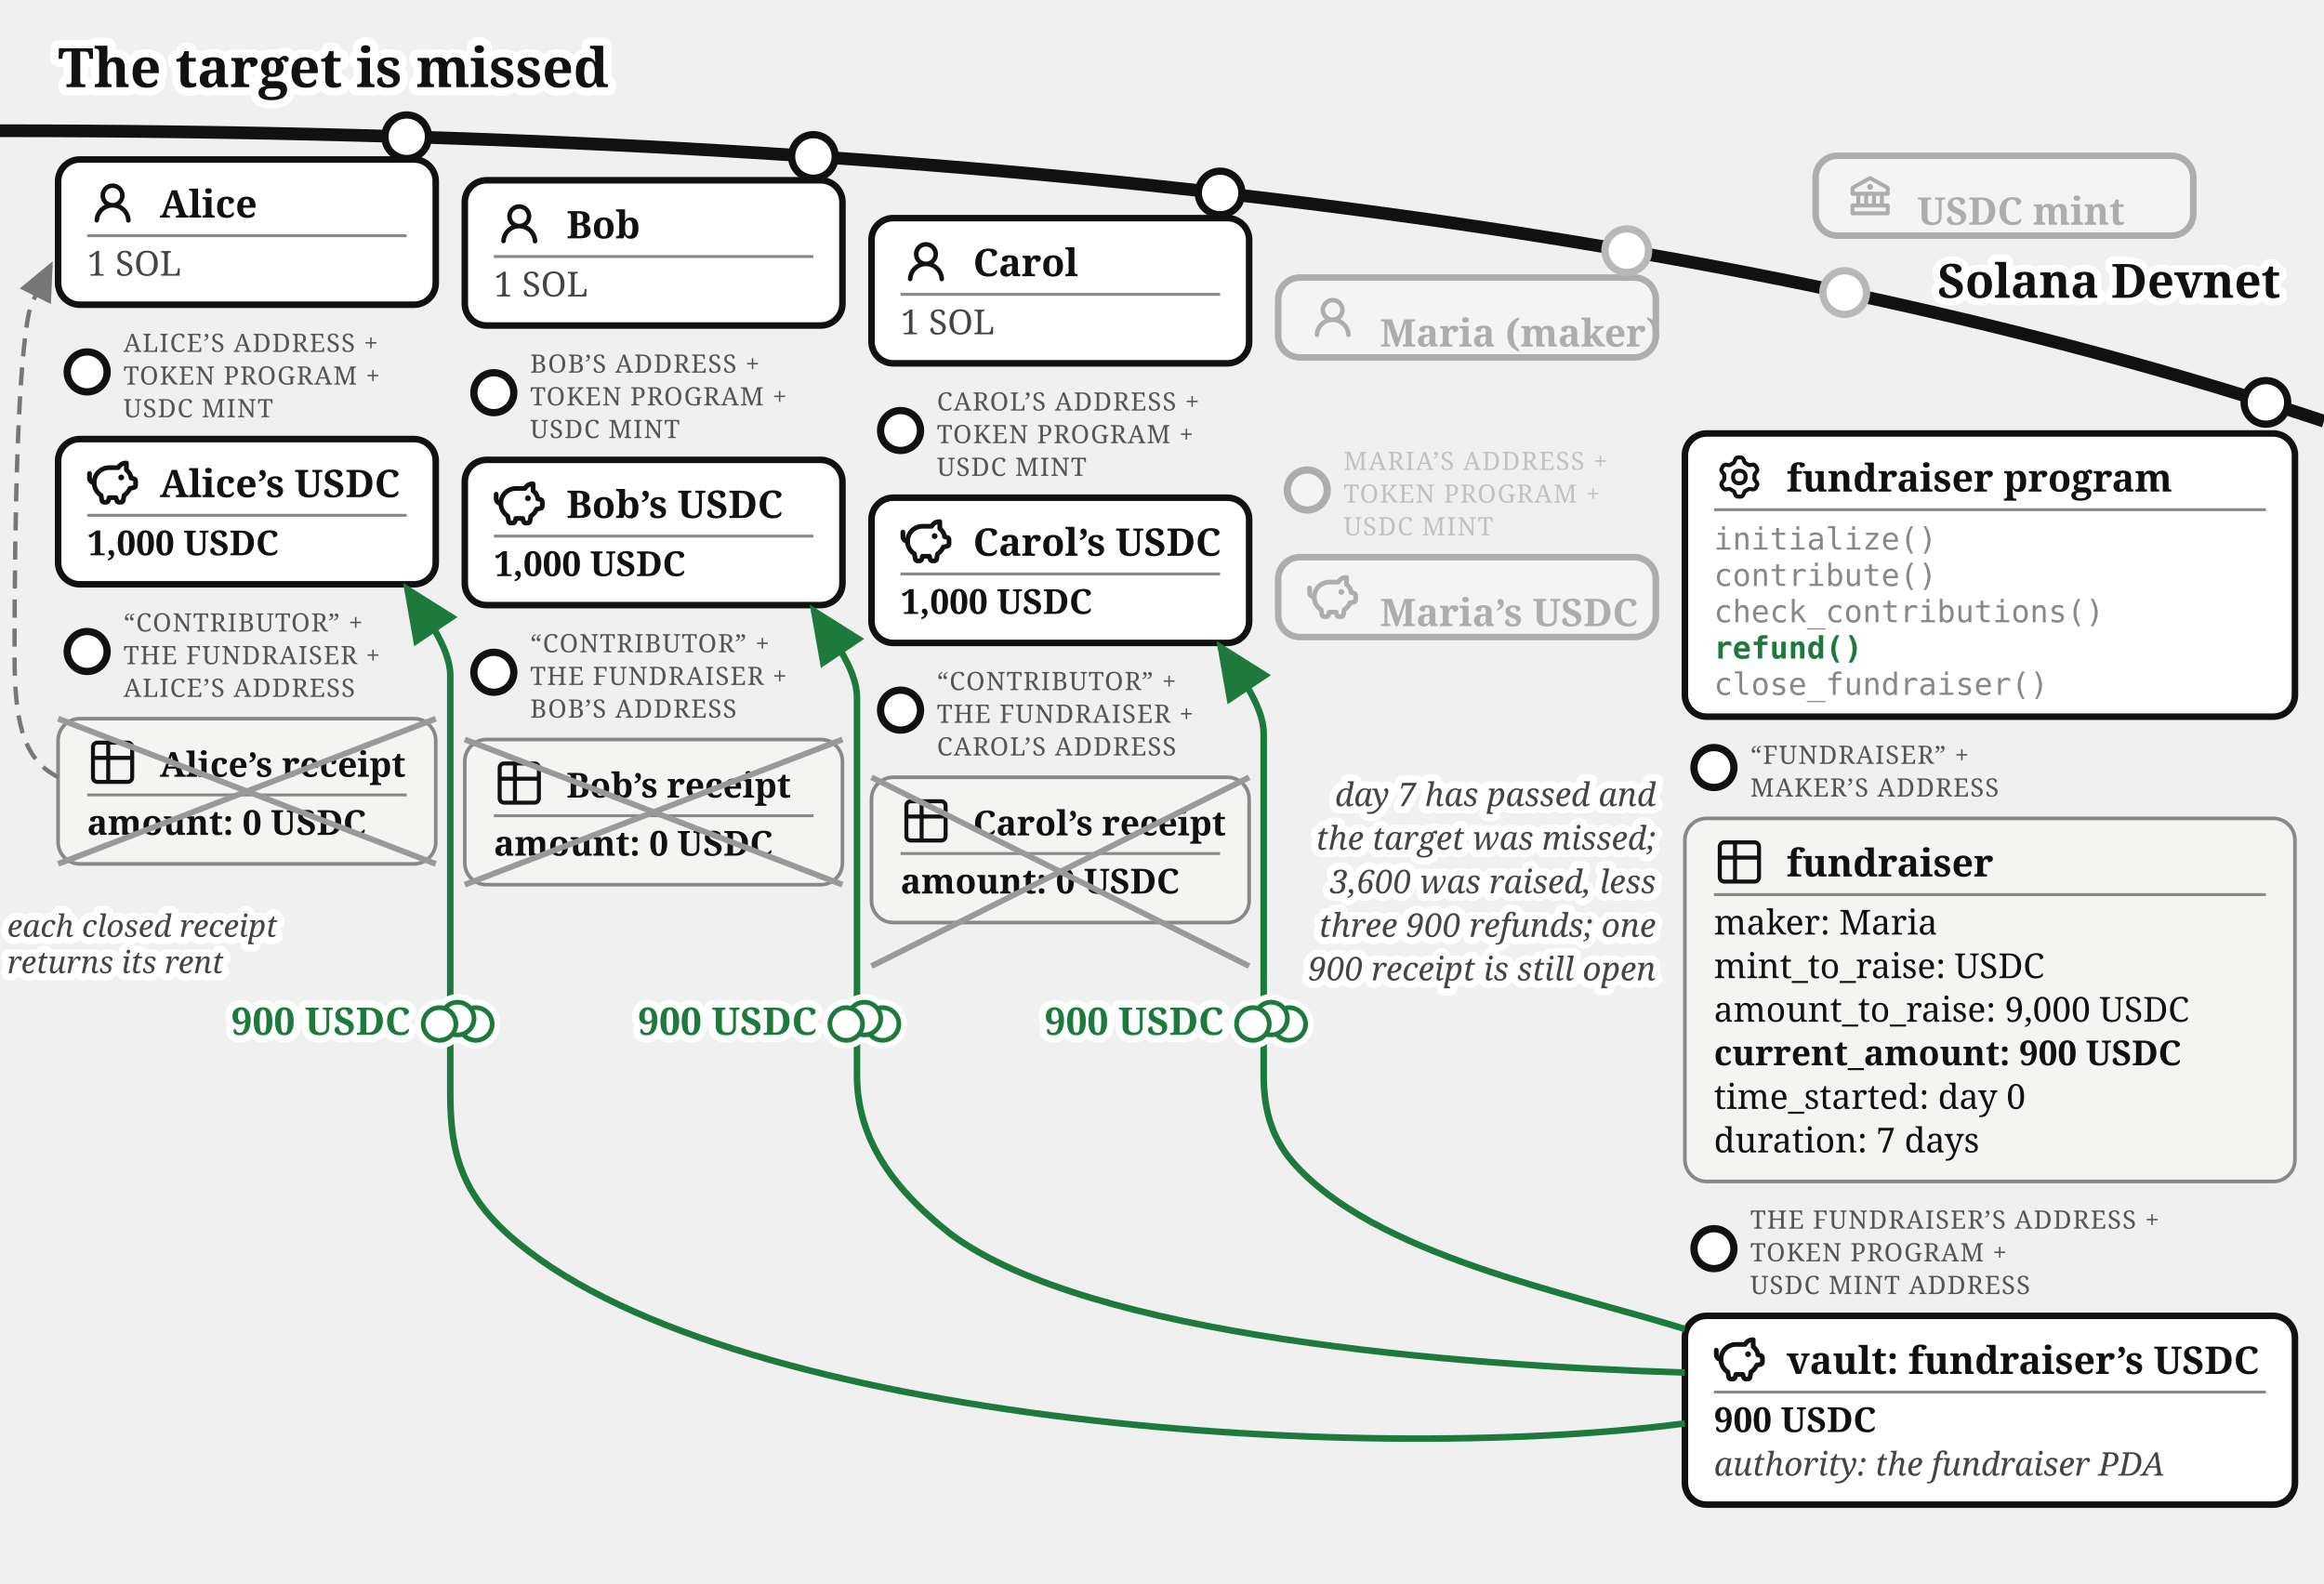
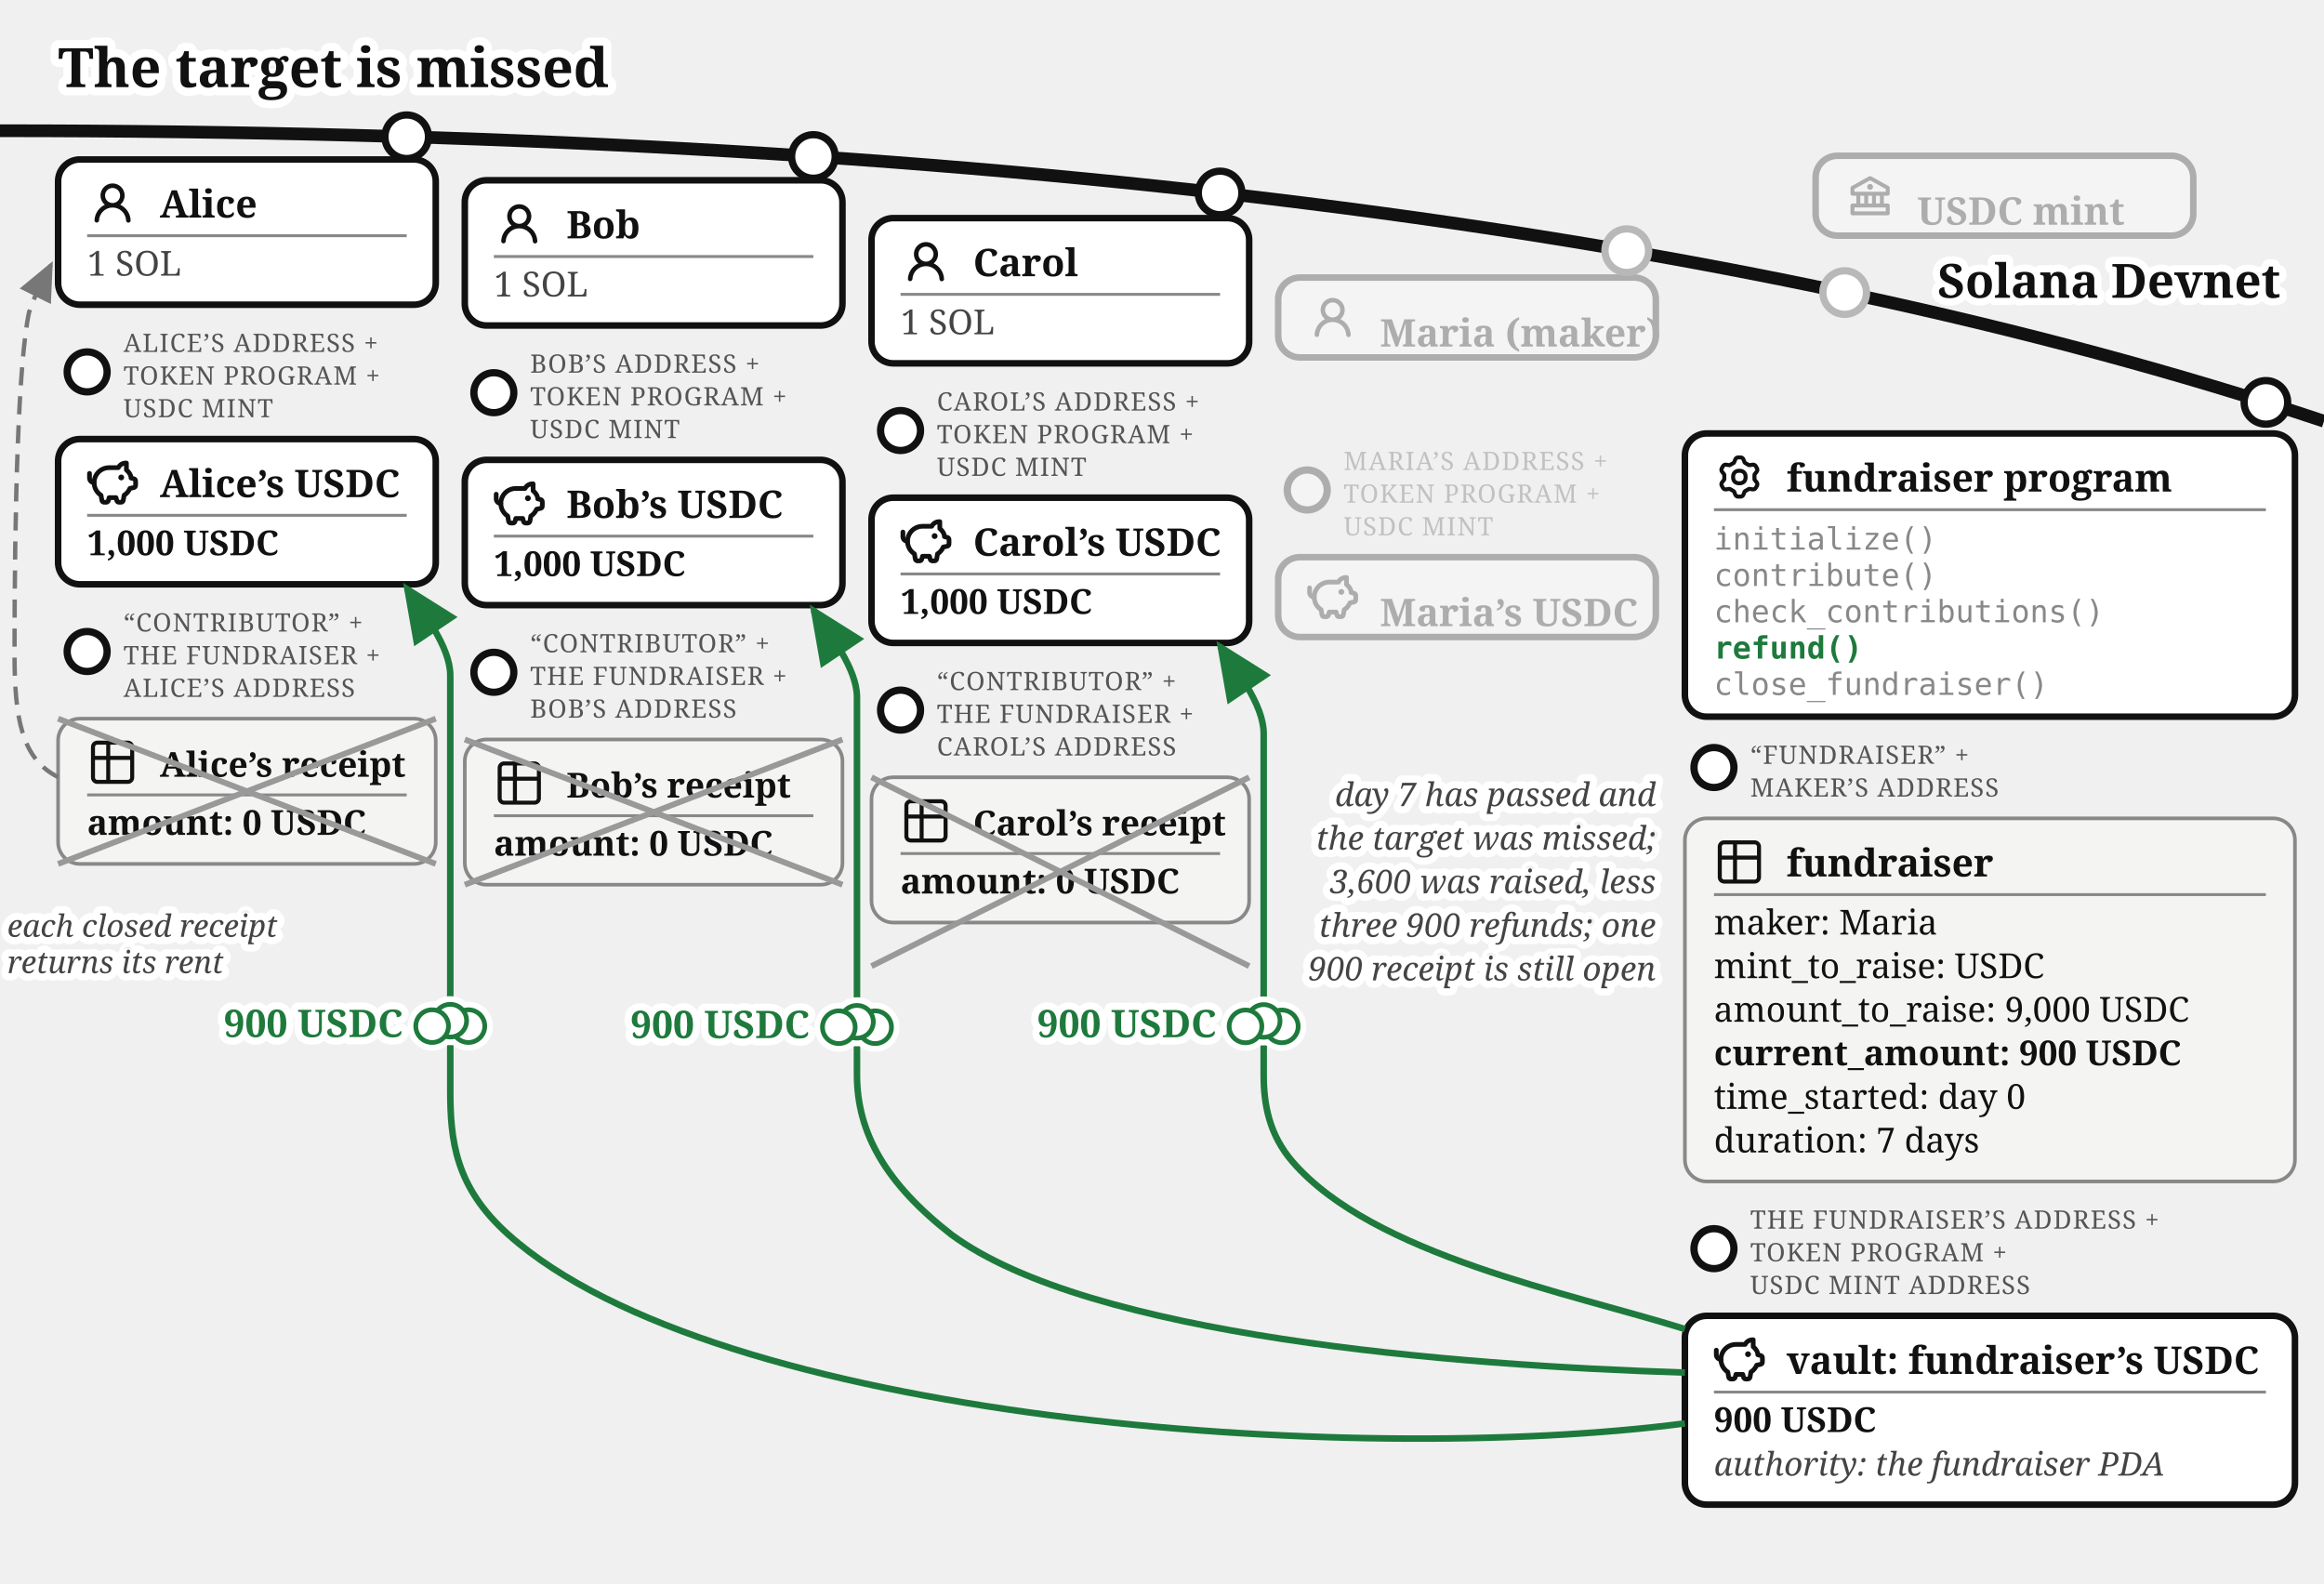
<svg xmlns="http://www.w3.org/2000/svg" viewBox="0 0 640 436" font-family="Gelasio, Georgia, serif" fill="#111">
  <text stroke="#fff" stroke-width="4.5" paint-order="stroke" stroke-linejoin="round" x="16" y="24" font-size="15" font-weight="bold">The target is missed</text>
  <defs>
    <marker id="fund-ref-a" markerWidth="9" markerHeight="8" refX="8" refY="4" orient="auto">
      <path d="M0,0 L9,4 L0,8 z" fill="#1e7a3c" />
    </marker>
    <marker id="fund-ref-g" markerWidth="9" markerHeight="8" refX="8" refY="4" orient="auto">
      <path d="M0,0 L9,4 L0,8 z" fill="#777" />
    </marker>
  </defs>
  <path d="M 0,36 Q 400,36 640,116" fill="none" stroke="#111" stroke-width="3.5" />
  <text stroke="#fff" stroke-width="4" paint-order="stroke" stroke-linejoin="round" x="628" y="82" font-size="13" font-weight="bold" fill="#111" text-anchor="end">Solana Devnet</text>
  <circle cx="508" cy="80.573" r="7" fill="#fff" />
  <g opacity="0.3">
    <circle cx="508" cy="80.573" r="6" fill="#fff" stroke="#111" stroke-width="2" />
    <rect x="500" y="42.893" width="104" height="22" rx="6" fill="#fff" stroke="#111" stroke-width="1.8" />
    <g transform="translate(508,46.8932)">
      <g transform="translate(0.52,0.519) scale(0.54)" fill="#111">
        <path d="m21.49 7.13l-9-5a.99.99 0 0 0-.97 0l-9.01 5C2.19 7.31 2 7.64 2 8v3c0 .55.45 1 1 1h2v4H3c-.55 0-1 .45-1 1v4c0 .55.45 1 1 1h18c.55 0 1-.45 1-1v-4c0-.55-.45-1-1-1h-2v-4h2c.55 0 1-.45 1-1V8a1 1 0 0 0-.51-.87M7 12h2v4H7zm6 0v4h-2v-4zm7 6v2H4v-2zm-3-2h-2v-4h2zm3-6H4V8.59l8-4.44l8 4.44z" />
        <path d="M12 6a1.5 1.5 0 1 0 0 3a1.5 1.5 0 1 0 0-3" />
      </g>
    </g>
    <text x="528" y="61.89" font-size="10.5" font-weight="bold">USDC mint</text>
  </g>
  <g>
    <circle cx="112" cy="37.663" r="6" fill="#fff" stroke="#111" stroke-width="2" />
    <rect x="16" y="43.917" width="104" height="40" rx="6" fill="#fff" stroke="#111" stroke-width="1.8" />
    <g transform="translate(24,48.9168)">
      <g transform="translate(0.36,0.767) scale(0.8301)" fill="#111">
        <path d="M10.561 8.073a6 6 0 0 1 3.432 5.142a.75.75 0 1 1-1.498.07a4.5 4.5 0 0 0-8.99 0a.75.75 0 0 1-1.498-.07a6 6 0 0 1 3.431-5.142a3.999 3.999 0 1 1 5.123 0M10.5 5a2.5 2.5 0 1 0-5 0a2.5 2.5 0 0 0 5 0" />
      </g>
    </g>
    <text x="44" y="59.917" font-size="10.5" font-weight="bold">Alice</text>
    <line x1="24" y1="64.917" x2="112" y2="64.917" stroke="#888" stroke-width="0.8" />
    <text x="24" y="75.917" font-size="9.5" fill="#444">1 SOL</text>
  </g>
  <g>
    <circle cx="24" cy="102.417" r="5.5" fill="#fff" stroke="#111" stroke-width="2" />
    <text x="34" y="96.917" font-size="7" letter-spacing="0.3" fill="#555">ALICE’S ADDRESS +</text>
    <text x="34" y="105.917" font-size="7" letter-spacing="0.3" fill="#555">TOKEN PROGRAM +</text>
    <text x="34" y="114.917" font-size="7" letter-spacing="0.3" fill="#555">USDC MINT</text>
    <rect x="16" y="120.917" width="104" height="40" rx="6" fill="#fff" stroke="#111" stroke-width="1.8" />
    <g transform="translate(24,125.917)">
      <g transform="translate(-0.624,-0.624) scale(0.6353)" fill="none" stroke="#111" stroke-linecap="round" stroke-linejoin="round" stroke-width="2.047">
        <path d="M14.5 5.5h-4A6.5 6.5 0 0 0 7 17.478l.288 1.738c.07.423.105.635.202.798a1 1 0 0 0 .49.416c.178.07.392.07.822.07c.397 0 .596 0 .764-.062a1 1 0 0 0 .479-.374c.1-.148.15-.34.246-.727l.209-.837h3l.21.837c.096.386.144.58.245.727a1 1 0 0 0 .479.374c.168.062.367.062.764.062c.43 0 .644 0 .821-.07a1 1 0 0 0 .49-.416c.098-.163.133-.375.203-.798L17 17.478a6.5 6.5 0 0 0 2.502-2.978l.89-.178c.77-.154 1.155-.231 1.381-.508c.227-.276.227-.669.227-1.453v-.3c0-.75 0-1.124-.212-1.396c-.212-.27-.575-.362-1.303-.544L20 10c0-1.5-1.167-2.833-2-3.5v-3h-.264c-1.37 0-2.623.774-3.236 2" />
        <path d="M15.875 9.75h-.125m.25 0a.25.25 0 1 1-.5 0a.25.25 0 0 1 .5 0M2 8v2a2 2 0 0 0 2 2" />
      </g>
    </g>
    <text x="44" y="136.917" font-size="10.5" font-weight="bold">Alice’s USDC</text>
    <line x1="24" y1="141.917" x2="112" y2="141.917" stroke="#888" stroke-width="0.8" />
    <text x="24" y="152.917" font-size="9.5" font-weight="bold">1,000 USDC</text>
  </g>
  <g>
    <circle cx="24" cy="179.417" r="5.5" fill="#fff" stroke="#111" stroke-width="2" />
    <text x="34" y="173.917" font-size="7" letter-spacing="0.3" fill="#555">“CONTRIBUTOR” +</text>
    <text x="34" y="182.917" font-size="7" letter-spacing="0.3" fill="#555">THE FUNDRAISER +</text>
    <text x="34" y="191.917" font-size="7" letter-spacing="0.3" fill="#555">ALICE’S ADDRESS</text>
    <rect x="16" y="197.917" width="104" height="40" rx="6" fill="#f4f4f2" stroke="#888" />
    <g transform="translate(24,202.917)">
      <g transform="translate(-0.195,-0.195) scale(0.6)" fill="none" stroke="#111" stroke-linecap="round" stroke-linejoin="round" stroke-width="1.843">
        <path d="M3 5a2 2 0 0 1 2-2h14a2 2 0 0 1 2 2v14a2 2 0 0 1-2 2H5a2 2 0 0 1-2-2zm0 5h18M10 3v18" />
      </g>
    </g>
    <text x="44" y="213.917" font-size="9.5" font-weight="bold">Alice’s receipt</text>
    <line x1="24" y1="218.917" x2="112" y2="218.917" stroke="#888" stroke-width="0.8" />
    <text x="24" y="229.917" font-size="9.5" font-weight="bold">amount: 0 USDC</text>
    <line x1="16" y1="197.917" x2="120" y2="237.917" stroke="#999" stroke-width="1.6" />
    <line x1="120" y1="197.917" x2="16" y2="237.917" stroke="#999" stroke-width="1.6" />
  </g>
  <g>
    <circle cx="224" cy="43.091" r="6" fill="#fff" stroke="#111" stroke-width="2" />
    <rect x="128" y="49.644" width="104" height="40" rx="6" fill="#fff" stroke="#111" stroke-width="1.8" />
    <g transform="translate(136,54.6439)">
      <g transform="translate(0.36,0.767) scale(0.8301)" fill="#111">
        <path d="M10.561 8.073a6 6 0 0 1 3.432 5.142a.75.75 0 1 1-1.498.07a4.5 4.5 0 0 0-8.99 0a.75.75 0 0 1-1.498-.07a6 6 0 0 1 3.431-5.142a3.999 3.999 0 1 1 5.123 0M10.5 5a2.5 2.5 0 1 0-5 0a2.5 2.5 0 0 0 5 0" />
      </g>
    </g>
    <text x="156" y="65.644" font-size="10.5" font-weight="bold">Bob</text>
    <line x1="136" y1="70.644" x2="224" y2="70.644" stroke="#888" stroke-width="0.8" />
    <text x="136" y="81.644" font-size="9.5" fill="#444">1 SOL</text>
  </g>
  <g>
    <circle cx="136" cy="108.144" r="5.5" fill="#fff" stroke="#111" stroke-width="2" />
    <text x="146" y="102.644" font-size="7" letter-spacing="0.3" fill="#555">BOB’S ADDRESS +</text>
    <text x="146" y="111.644" font-size="7" letter-spacing="0.3" fill="#555">TOKEN PROGRAM +</text>
    <text x="146" y="120.644" font-size="7" letter-spacing="0.3" fill="#555">USDC MINT</text>
    <rect x="128" y="126.644" width="104" height="40" rx="6" fill="#fff" stroke="#111" stroke-width="1.8" />
    <g transform="translate(136,131.644)">
      <g transform="translate(-0.624,-0.624) scale(0.6353)" fill="none" stroke="#111" stroke-linecap="round" stroke-linejoin="round" stroke-width="2.047">
        <path d="M14.5 5.5h-4A6.5 6.5 0 0 0 7 17.478l.288 1.738c.07.423.105.635.202.798a1 1 0 0 0 .49.416c.178.07.392.07.822.07c.397 0 .596 0 .764-.062a1 1 0 0 0 .479-.374c.1-.148.15-.34.246-.727l.209-.837h3l.21.837c.096.386.144.58.245.727a1 1 0 0 0 .479.374c.168.062.367.062.764.062c.43 0 .644 0 .821-.07a1 1 0 0 0 .49-.416c.098-.163.133-.375.203-.798L17 17.478a6.5 6.5 0 0 0 2.502-2.978l.89-.178c.77-.154 1.155-.231 1.381-.508c.227-.276.227-.669.227-1.453v-.3c0-.75 0-1.124-.212-1.396c-.212-.27-.575-.362-1.303-.544L20 10c0-1.5-1.167-2.833-2-3.5v-3h-.264c-1.37 0-2.623.774-3.236 2" />
        <path d="M15.875 9.75h-.125m.25 0a.25.25 0 1 1-.5 0a.25.25 0 0 1 .5 0M2 8v2a2 2 0 0 0 2 2" />
      </g>
    </g>
    <text x="156" y="142.644" font-size="10.5" font-weight="bold">Bob’s USDC</text>
    <line x1="136" y1="147.644" x2="224" y2="147.644" stroke="#888" stroke-width="0.8" />
    <text x="136" y="158.644" font-size="9.5" font-weight="bold">1,000 USDC</text>
  </g>
  <g>
    <circle cx="136" cy="185.144" r="5.5" fill="#fff" stroke="#111" stroke-width="2" />
    <text x="146" y="179.644" font-size="7" letter-spacing="0.3" fill="#555">“CONTRIBUTOR” +</text>
    <text x="146" y="188.644" font-size="7" letter-spacing="0.3" fill="#555">THE FUNDRAISER +</text>
    <text x="146" y="197.644" font-size="7" letter-spacing="0.3" fill="#555">BOB’S ADDRESS</text>
    <rect x="128" y="203.644" width="104" height="40" rx="6" fill="#f4f4f2" stroke="#888" />
    <g transform="translate(136,208.644)">
      <g transform="translate(-0.195,-0.195) scale(0.6)" fill="none" stroke="#111" stroke-linecap="round" stroke-linejoin="round" stroke-width="1.843">
        <path d="M3 5a2 2 0 0 1 2-2h14a2 2 0 0 1 2 2v14a2 2 0 0 1-2 2H5a2 2 0 0 1-2-2zm0 5h18M10 3v18" />
      </g>
    </g>
    <text x="156" y="219.644" font-size="9.5" font-weight="bold">Bob’s receipt</text>
    <line x1="136" y1="224.644" x2="224" y2="224.644" stroke="#888" stroke-width="0.8" />
    <text x="136" y="235.644" font-size="9.5" font-weight="bold">amount: 0 USDC</text>
    <line x1="128" y1="203.644" x2="232" y2="243.644" stroke="#999" stroke-width="1.6" />
    <line x1="232" y1="203.644" x2="128" y2="243.644" stroke="#999" stroke-width="1.6" />
  </g>
  <g>
    <circle cx="336" cy="53.138" r="6" fill="#fff" stroke="#111" stroke-width="2" />
    <rect x="240" y="60.062" width="104" height="40" rx="6" fill="#fff" stroke="#111" stroke-width="1.8" />
    <g transform="translate(248,65.0617)">
      <g transform="translate(0.36,0.767) scale(0.8301)" fill="#111">
        <path d="M10.561 8.073a6 6 0 0 1 3.432 5.142a.75.75 0 1 1-1.498.07a4.5 4.5 0 0 0-8.99 0a.75.75 0 0 1-1.498-.07a6 6 0 0 1 3.431-5.142a3.999 3.999 0 1 1 5.123 0M10.5 5a2.5 2.5 0 1 0-5 0a2.5 2.5 0 0 0 5 0" />
      </g>
    </g>
    <text x="268" y="76.062" font-size="10.5" font-weight="bold">Carol</text>
    <line x1="248" y1="81.062" x2="336" y2="81.062" stroke="#888" stroke-width="0.8" />
    <text x="248" y="92.062" font-size="9.5" fill="#444">1 SOL</text>
  </g>
  <g>
    <circle cx="248" cy="118.562" r="5.5" fill="#fff" stroke="#111" stroke-width="2" />
    <text x="258" y="113.062" font-size="7" letter-spacing="0.3" fill="#555">CAROL’S ADDRESS +</text>
    <text x="258" y="122.062" font-size="7" letter-spacing="0.3" fill="#555">TOKEN PROGRAM +</text>
    <text x="258" y="131.062" font-size="7" letter-spacing="0.3" fill="#555">USDC MINT</text>
    <rect x="240" y="137.062" width="104" height="40" rx="6" fill="#fff" stroke="#111" stroke-width="1.8" />
    <g transform="translate(248,142.062)">
      <g transform="translate(-0.624,-0.624) scale(0.6353)" fill="none" stroke="#111" stroke-linecap="round" stroke-linejoin="round" stroke-width="2.047">
        <path d="M14.5 5.5h-4A6.5 6.5 0 0 0 7 17.478l.288 1.738c.07.423.105.635.202.798a1 1 0 0 0 .49.416c.178.07.392.07.822.07c.397 0 .596 0 .764-.062a1 1 0 0 0 .479-.374c.1-.148.15-.34.246-.727l.209-.837h3l.21.837c.096.386.144.58.245.727a1 1 0 0 0 .479.374c.168.062.367.062.764.062c.43 0 .644 0 .821-.07a1 1 0 0 0 .49-.416c.098-.163.133-.375.203-.798L17 17.478a6.5 6.5 0 0 0 2.502-2.978l.89-.178c.77-.154 1.155-.231 1.381-.508c.227-.276.227-.669.227-1.453v-.3c0-.75 0-1.124-.212-1.396c-.212-.27-.575-.362-1.303-.544L20 10c0-1.5-1.167-2.833-2-3.5v-3h-.264c-1.37 0-2.623.774-3.236 2" />
        <path d="M15.875 9.75h-.125m.25 0a.25.25 0 1 1-.5 0a.25.25 0 0 1 .5 0M2 8v2a2 2 0 0 0 2 2" />
      </g>
    </g>
    <text x="268" y="153.062" font-size="10.5" font-weight="bold">Carol’s USDC</text>
    <line x1="248" y1="158.062" x2="336" y2="158.062" stroke="#888" stroke-width="0.8" />
    <text x="248" y="169.062" font-size="9.5" font-weight="bold">1,000 USDC</text>
  </g>
  <g>
    <circle cx="248" cy="195.562" r="5.5" fill="#fff" stroke="#111" stroke-width="2" />
    <text x="258" y="190.062" font-size="7" letter-spacing="0.3" fill="#555">“CONTRIBUTOR” +</text>
    <text x="258" y="199.062" font-size="7" letter-spacing="0.3" fill="#555">THE FUNDRAISER +</text>
    <text x="258" y="208.062" font-size="7" letter-spacing="0.3" fill="#555">CAROL’S ADDRESS</text>
    <rect x="240" y="214.062" width="104" height="40" rx="6" fill="#f4f4f2" stroke="#888" />
    <g transform="translate(248,219.062)">
      <g transform="translate(-0.195,-0.195) scale(0.6)" fill="none" stroke="#111" stroke-linecap="round" stroke-linejoin="round" stroke-width="1.843">
        <path d="M3 5a2 2 0 0 1 2-2h14a2 2 0 0 1 2 2v14a2 2 0 0 1-2 2H5a2 2 0 0 1-2-2zm0 5h18M10 3v18" />
      </g>
    </g>
    <text x="268" y="230.062" font-size="9.5" font-weight="bold">Carol’s receipt</text>
    <line x1="248" y1="235.062" x2="336" y2="235.062" stroke="#888" stroke-width="0.8" />
    <text x="248" y="246.062" font-size="9.5" font-weight="bold">amount: 0 USDC</text>
    <line x1="240" y1="214.062" x2="344" y2="266.062" stroke="#999" stroke-width="1.6" />
    <line x1="344" y1="214.062" x2="240" y2="266.062" stroke="#999" stroke-width="1.6" />
  </g>
  <circle cx="448" cy="69.033" r="7" fill="#fff" />
  <g opacity="0.3">
    <circle cx="448" cy="69.033" r="6" fill="#fff" stroke="#111" stroke-width="2" />
    <rect x="352" y="76.436" width="104" height="22" rx="6" fill="#fff" stroke="#111" stroke-width="1.8" />
    <g transform="translate(360,80.4364)">
      <g transform="translate(0.36,0.767) scale(0.8301)" fill="#111">
        <path d="M10.561 8.073a6 6 0 0 1 3.432 5.142a.75.75 0 1 1-1.498.07a4.5 4.5 0 0 0-8.99 0a.75.75 0 0 1-1.498-.07a6 6 0 0 1 3.431-5.142a3.999 3.999 0 1 1 5.123 0M10.5 5a2.5 2.5 0 1 0-5 0a2.5 2.5 0 0 0 5 0" />
      </g>
    </g>
    <text x="380" y="95.44" font-size="10.5" font-weight="bold">Maria (maker)</text>
  </g>
  <g opacity="0.3">
    <circle cx="360" cy="134.936" r="5.5" fill="#fff" stroke="#111" stroke-width="2" />
    <text x="370" y="129.436" font-size="7" letter-spacing="0.3" fill="#555">MARIA’S ADDRESS +</text>
    <text x="370" y="138.436" font-size="7" letter-spacing="0.3" fill="#555">TOKEN PROGRAM +</text>
    <text x="370" y="147.436" font-size="7" letter-spacing="0.3" fill="#555">USDC MINT</text>
    <rect x="352" y="153.436" width="104" height="22" rx="6" fill="#fff" stroke="#111" stroke-width="1.8" />
    <g transform="translate(360,157.436)">
      <g transform="translate(-0.624,-0.624) scale(0.6353)" fill="none" stroke="#111" stroke-linecap="round" stroke-linejoin="round" stroke-width="2.047">
        <path d="M14.5 5.5h-4A6.5 6.5 0 0 0 7 17.478l.288 1.738c.07.423.105.635.202.798a1 1 0 0 0 .49.416c.178.07.392.07.822.07c.397 0 .596 0 .764-.062a1 1 0 0 0 .479-.374c.1-.148.15-.34.246-.727l.209-.837h3l.21.837c.096.386.144.58.245.727a1 1 0 0 0 .479.374c.168.062.367.062.764.062c.43 0 .644 0 .821-.07a1 1 0 0 0 .49-.416c.098-.163.133-.375.203-.798L17 17.478a6.5 6.5 0 0 0 2.502-2.978l.89-.178c.77-.154 1.155-.231 1.381-.508c.227-.276.227-.669.227-1.453v-.3c0-.75 0-1.124-.212-1.396c-.212-.27-.575-.362-1.303-.544L20 10c0-1.5-1.167-2.833-2-3.5v-3h-.264c-1.37 0-2.623.774-3.236 2" />
        <path d="M15.875 9.75h-.125m.25 0a.25.25 0 1 1-.5 0a.25.25 0 0 1 .5 0M2 8v2a2 2 0 0 0 2 2" />
      </g>
    </g>
    <text x="380" y="172.44" font-size="10.5" font-weight="bold">Maria’s USDC</text>
  </g>
  <g>
    <circle cx="624" cy="110.812" r="6" fill="#fff" stroke="#111" stroke-width="2" />
    <rect x="464" y="119.37" width="168" height="78" rx="6" fill="#fff" stroke="#111" stroke-width="1.8" />
    <g transform="translate(472,124.37)">
      <g transform="translate(0.951,0.952) scale(0.864)" fill="none" stroke="#111" stroke-linecap="round" stroke-linejoin="round" stroke-width="1.28">
        <path d="M11.808 7.727c0 .05.017.1.048.14l.667.84a.96.96 0 0 1 .082 1.08l-.392.676a.96.96 0 0 1-.975.47l-1.063-.16a.23.23 0 0 0-.145.027l-1.26.727a.23.23 0 0 0-.096.112l-.392 1a.96.96 0 0 1-.893.611h-.782a.96.96 0 0 1-.893-.61l-.392-1a.23.23 0 0 0-.096-.113L3.967 10.8a.23.23 0 0 0-.145-.028l-1.063.162a.96.96 0 0 1-.976-.47l-.39-.677a.96.96 0 0 1 .08-1.08l.67-.84a.22.22 0 0 0 .05-.14V6.273c0-.05-.018-.1-.05-.14l-.67-.84a.96.96 0 0 1-.08-1.08l.39-.676a.96.96 0 0 1 .976-.47l1.06.16a.23.23 0 0 0 .145-.027l1.262-.73a.23.23 0 0 0 .096-.113l.394-.996A.96.96 0 0 1 6.61.75h.784a.96.96 0 0 1 .893.61l.392.997q.028.075.096.116l1.26.727a.23.23 0 0 0 .145.028l1.062-.162a.96.96 0 0 1 .976.47l.391.677a.96.96 0 0 1-.081 1.08l-.67.84a.22.22 0 0 0-.049.14v1.454Z" />
        <path d="M7 8.996c1.277 0 1.996-.719 1.996-1.996S8.277 5.004 7 5.004S5.004 5.723 5.004 7S5.723 8.996 7 8.996" />
      </g>
    </g>
    <text x="492" y="135.37" font-size="10.5" font-weight="bold">fundraiser program</text>
    <line x1="472" y1="140.37" x2="624" y2="140.37" stroke="#888" stroke-width="0.8" />
    <text x="472" y="151.37" font-size="8.5" font-family="'DejaVu Sans Mono', Menlo, monospace" fill="#888">initialize()</text>
    <text x="472" y="161.37" font-size="8.5" font-family="'DejaVu Sans Mono', Menlo, monospace" fill="#888">contribute()</text>
    <text x="472" y="171.37" font-size="8.5" font-family="'DejaVu Sans Mono', Menlo, monospace" fill="#888">check_contributions()</text>
    <text x="472" y="181.37" font-size="8.5" font-family="'DejaVu Sans Mono', Menlo, monospace" font-weight="bold" fill="#1e7a3c">refund()</text>
    <text x="472" y="191.37" font-size="8.5" font-family="'DejaVu Sans Mono', Menlo, monospace" fill="#888">close_fundraiser()</text>
  </g>
  <g>
    <circle cx="472" cy="211.37" r="5.5" fill="#fff" stroke="#111" stroke-width="2" />
    <text x="482" y="210.37" font-size="7" letter-spacing="0.3" fill="#555">“FUNDRAISER” +</text>
    <text x="482" y="219.37" font-size="7" letter-spacing="0.3" fill="#555">MAKER’S ADDRESS</text>
    <rect x="464" y="225.37" width="168" height="100" rx="6" fill="#f4f4f2" stroke="#888" />
    <g transform="translate(472,230.37)">
      <g transform="translate(-0.195,-0.195) scale(0.6)" fill="none" stroke="#111" stroke-linecap="round" stroke-linejoin="round" stroke-width="1.843">
        <path d="M3 5a2 2 0 0 1 2-2h14a2 2 0 0 1 2 2v14a2 2 0 0 1-2 2H5a2 2 0 0 1-2-2zm0 5h18M10 3v18" />
      </g>
    </g>
    <text x="492" y="241.37" font-size="10.5" font-weight="bold">fundraiser</text>
    <line x1="472" y1="246.37" x2="624" y2="246.37" stroke="#888" stroke-width="0.8" />
    <text x="472" y="257.37" font-size="9.5">maker: Maria</text>
    <text x="472" y="269.37" font-size="9.5">mint_to_raise: USDC</text>
    <text x="472" y="281.37" font-size="9.5">amount_to_raise: 9,000 USDC</text>
    <text x="472" y="293.37" font-size="9.5" font-weight="bold">current_amount: 900 USDC</text>
    <text x="472" y="305.37" font-size="9.5">time_started: day 0</text>
    <text x="472" y="317.37" font-size="9.5">duration: 7 days</text>
  </g>
  <g>
    <circle cx="472" cy="343.87" r="5.5" fill="#fff" stroke="#111" stroke-width="2" />
    <text x="482" y="338.37" font-size="7" letter-spacing="0.3" fill="#555">THE FUNDRAISER’S ADDRESS +</text>
    <text x="482" y="347.37" font-size="7" letter-spacing="0.3" fill="#555">TOKEN PROGRAM +</text>
    <text x="482" y="356.37" font-size="7" letter-spacing="0.3" fill="#555">USDC MINT ADDRESS</text>
    <rect x="464" y="362.37" width="168" height="52" rx="6" fill="#fff" stroke="#111" stroke-width="1.8" />
    <g transform="translate(472,367.37)">
      <g transform="translate(-0.624,-0.624) scale(0.6353)" fill="none" stroke="#111" stroke-linecap="round" stroke-linejoin="round" stroke-width="2.047">
        <path d="M14.5 5.5h-4A6.5 6.5 0 0 0 7 17.478l.288 1.738c.07.423.105.635.202.798a1 1 0 0 0 .49.416c.178.07.392.07.822.07c.397 0 .596 0 .764-.062a1 1 0 0 0 .479-.374c.1-.148.15-.34.246-.727l.209-.837h3l.21.837c.096.386.144.58.245.727a1 1 0 0 0 .479.374c.168.062.367.062.764.062c.43 0 .644 0 .821-.07a1 1 0 0 0 .49-.416c.098-.163.133-.375.203-.798L17 17.478a6.5 6.5 0 0 0 2.502-2.978l.89-.178c.77-.154 1.155-.231 1.381-.508c.227-.276.227-.669.227-1.453v-.3c0-.75 0-1.124-.212-1.396c-.212-.27-.575-.362-1.303-.544L20 10c0-1.5-1.167-2.833-2-3.5v-3h-.264c-1.37 0-2.623.774-3.236 2" />
        <path d="M15.875 9.75h-.125m.25 0a.25.25 0 1 1-.5 0a.25.25 0 0 1 .5 0M2 8v2a2 2 0 0 0 2 2" />
      </g>
    </g>
    <text x="492" y="378.37" font-size="10.5" font-weight="bold">vault: fundraiser’s USDC</text>
    <line x1="472" y1="383.37" x2="624" y2="383.37" stroke="#888" stroke-width="0.8" />
    <text x="472" y="394.37" font-size="9.5" font-weight="bold">900 USDC</text>
    <text x="472" y="406.37" font-size="9" font-style="italic" fill="#444">authority: the fundraiser PDA</text>
  </g>
  <path d="M 464,392 C 372,404 197.254,391.245 140,340 C 125.247,326.796 124,314 124,300 C 124,240 124,205 124,186 C 124,178 116.357,168.482 112,162" fill="none" stroke="#1e7a3c" stroke-width="1.8" marker-end="url(#fund-ref-a)" />
-   <text text-anchor="end" stroke="#fff" stroke-width="4" paint-order="stroke" stroke-linejoin="round" x="113.04" y="285" font-size="10.5" font-weight="bold" fill="#1e7a3c">900 USDC</text>
+   <text text-anchor="end" stroke="#fff" stroke-width="4" paint-order="stroke" stroke-linejoin="round" x="111" y="285.59" font-size="10.5" font-weight="bold" fill="#1e7a3c">900 USDC</text>
  <path d="M 464,378 C 400,376 300,368 262,340 C 244,326 236,312 236,296 C 236,250 236,215 236,192 C 236,184 228.357,174.482 224,168" fill="none" stroke="#1e7a3c" stroke-width="1.8" marker-end="url(#fund-ref-a)" />
-   <text text-anchor="end" stroke="#fff" stroke-width="4" paint-order="stroke" stroke-linejoin="round" x="225.04" y="285" font-size="10.5" font-weight="bold" fill="#1e7a3c">900 USDC</text>
+   <text text-anchor="end" stroke="#fff" stroke-width="4" paint-order="stroke" stroke-linejoin="round" x="223" y="285.89" font-size="10.5" font-weight="bold" fill="#1e7a3c">900 USDC</text>
  <path d="M 464,366 C 432,356 378.238,345.641 356,320 C 349.448,312.445 348,304 348,296 C 348,260 348,224 348,202 C 348,194 340.357,184.482 336,178" fill="none" stroke="#1e7a3c" stroke-width="1.8" marker-end="url(#fund-ref-a)" />
-   <text text-anchor="end" stroke="#fff" stroke-width="4" paint-order="stroke" stroke-linejoin="round" x="337.04" y="285" font-size="10.5" font-weight="bold" fill="#1e7a3c">900 USDC</text>
+   <text text-anchor="end" stroke="#fff" stroke-width="4" paint-order="stroke" stroke-linejoin="round" x="335" y="285.66" font-size="10.5" font-weight="bold" fill="#1e7a3c">900 USDC</text>
  <path d="M 16,214 C 6,209 4,198 4,180 C 4,140 5,100 8,86 C 10,80 12.392,76.227 14,73" fill="none" stroke="#777" stroke-width="1.2" stroke-dasharray="5 3" marker-end="url(#fund-ref-g)" />
  <text stroke="#fff" stroke-width="4" paint-order="stroke" stroke-linejoin="round" x="2" y="258" font-size="8.5" font-style="italic" fill="#444" text-anchor="start">each closed receipt</text>
  <text stroke="#fff" stroke-width="4" paint-order="stroke" stroke-linejoin="round" x="2" y="268" font-size="8.5" font-style="italic" fill="#444" text-anchor="start">returns its rent</text>
  <text stroke="#fff" stroke-width="4" paint-order="stroke" stroke-linejoin="round" x="456" y="222" font-size="9" font-style="italic" fill="#444" text-anchor="end">day 7 has passed and</text>
  <text stroke="#fff" stroke-width="4" paint-order="stroke" stroke-linejoin="round" x="456" y="234" font-size="9" font-style="italic" fill="#444" text-anchor="end">the target was missed;</text>
  <text stroke="#fff" stroke-width="4" paint-order="stroke" stroke-linejoin="round" x="456" y="246" font-size="9" font-style="italic" fill="#444" text-anchor="end">3,600 was raised, less</text>
  <text stroke="#fff" stroke-width="4" paint-order="stroke" stroke-linejoin="round" x="456" y="258" font-size="9" font-style="italic" fill="#444" text-anchor="end">three 900 refunds; one</text>
  <text stroke="#fff" stroke-width="4" paint-order="stroke" stroke-linejoin="round" x="456" y="270" font-size="9" font-style="italic" fill="#444" text-anchor="end">900 receipt is still open</text>
-   <g class="coin" transform="translate(126.04,280.5)" fill="#fff">
+   <g class="coin" transform="translate(124,281.09)" fill="#fff">
    <g stroke="#fff" stroke-width="4.5">
      <circle cx="5" cy="1.5" r="4.5" />
      <circle cx="0" cy="0" r="4.5" />
      <circle cx="-5" cy="1.5" r="4.5" />
    </g>
    <g stroke="#1e7a3c" stroke-width="1.3">
      <circle cx="5" cy="1.5" r="4.5" />
      <circle cx="0" cy="0" r="4.5" />
      <circle cx="-5" cy="1.5" r="4.5" />
    </g>
  </g>
-   <g class="coin" transform="translate(238.04,280.5)" fill="#fff">
+   <g class="coin" transform="translate(236,281.39)" fill="#fff">
    <g stroke="#fff" stroke-width="4.5">
      <circle cx="5" cy="1.5" r="4.5" />
      <circle cx="0" cy="0" r="4.5" />
      <circle cx="-5" cy="1.5" r="4.5" />
    </g>
    <g stroke="#1e7a3c" stroke-width="1.3">
      <circle cx="5" cy="1.5" r="4.5" />
      <circle cx="0" cy="0" r="4.5" />
      <circle cx="-5" cy="1.5" r="4.5" />
    </g>
  </g>
-   <g class="coin" transform="translate(350.04,280.5)" fill="#fff">
+   <g class="coin" transform="translate(348,281.16)" fill="#fff">
    <g stroke="#fff" stroke-width="4.5">
      <circle cx="5" cy="1.5" r="4.5" />
      <circle cx="0" cy="0" r="4.5" />
      <circle cx="-5" cy="1.5" r="4.5" />
    </g>
    <g stroke="#1e7a3c" stroke-width="1.3">
      <circle cx="5" cy="1.5" r="4.5" />
      <circle cx="0" cy="0" r="4.5" />
      <circle cx="-5" cy="1.5" r="4.5" />
    </g>
  </g>
</svg>
